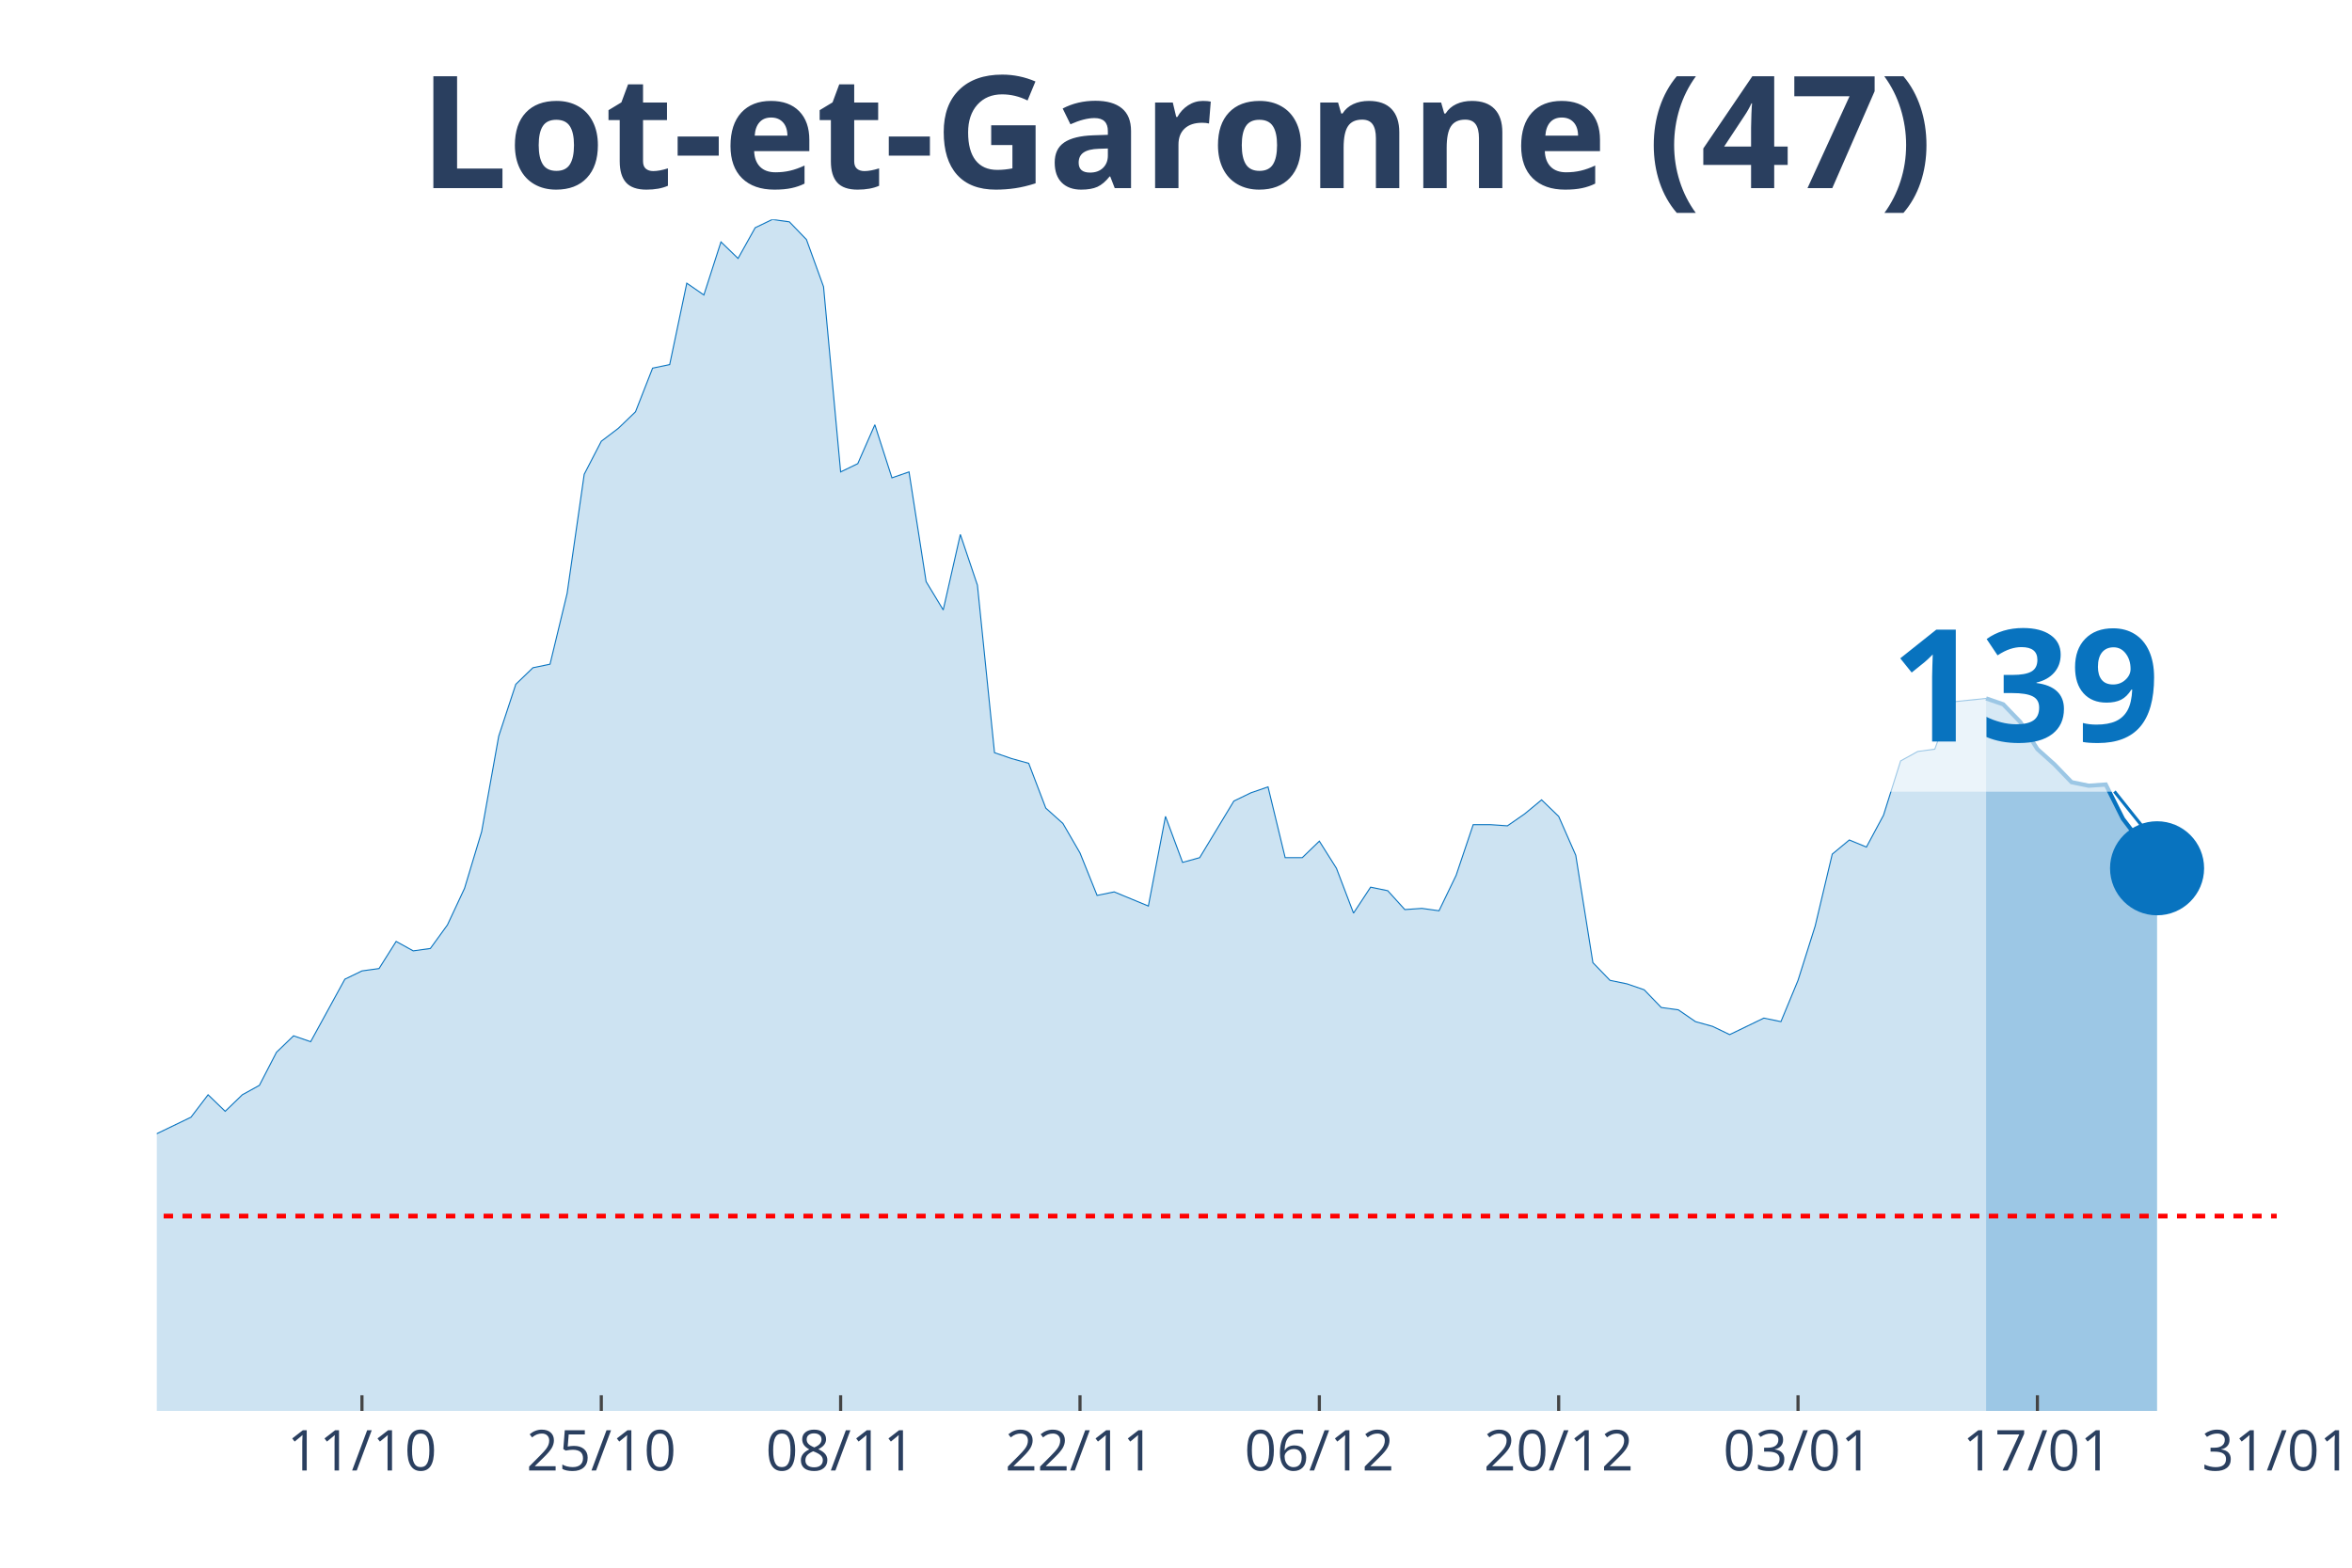
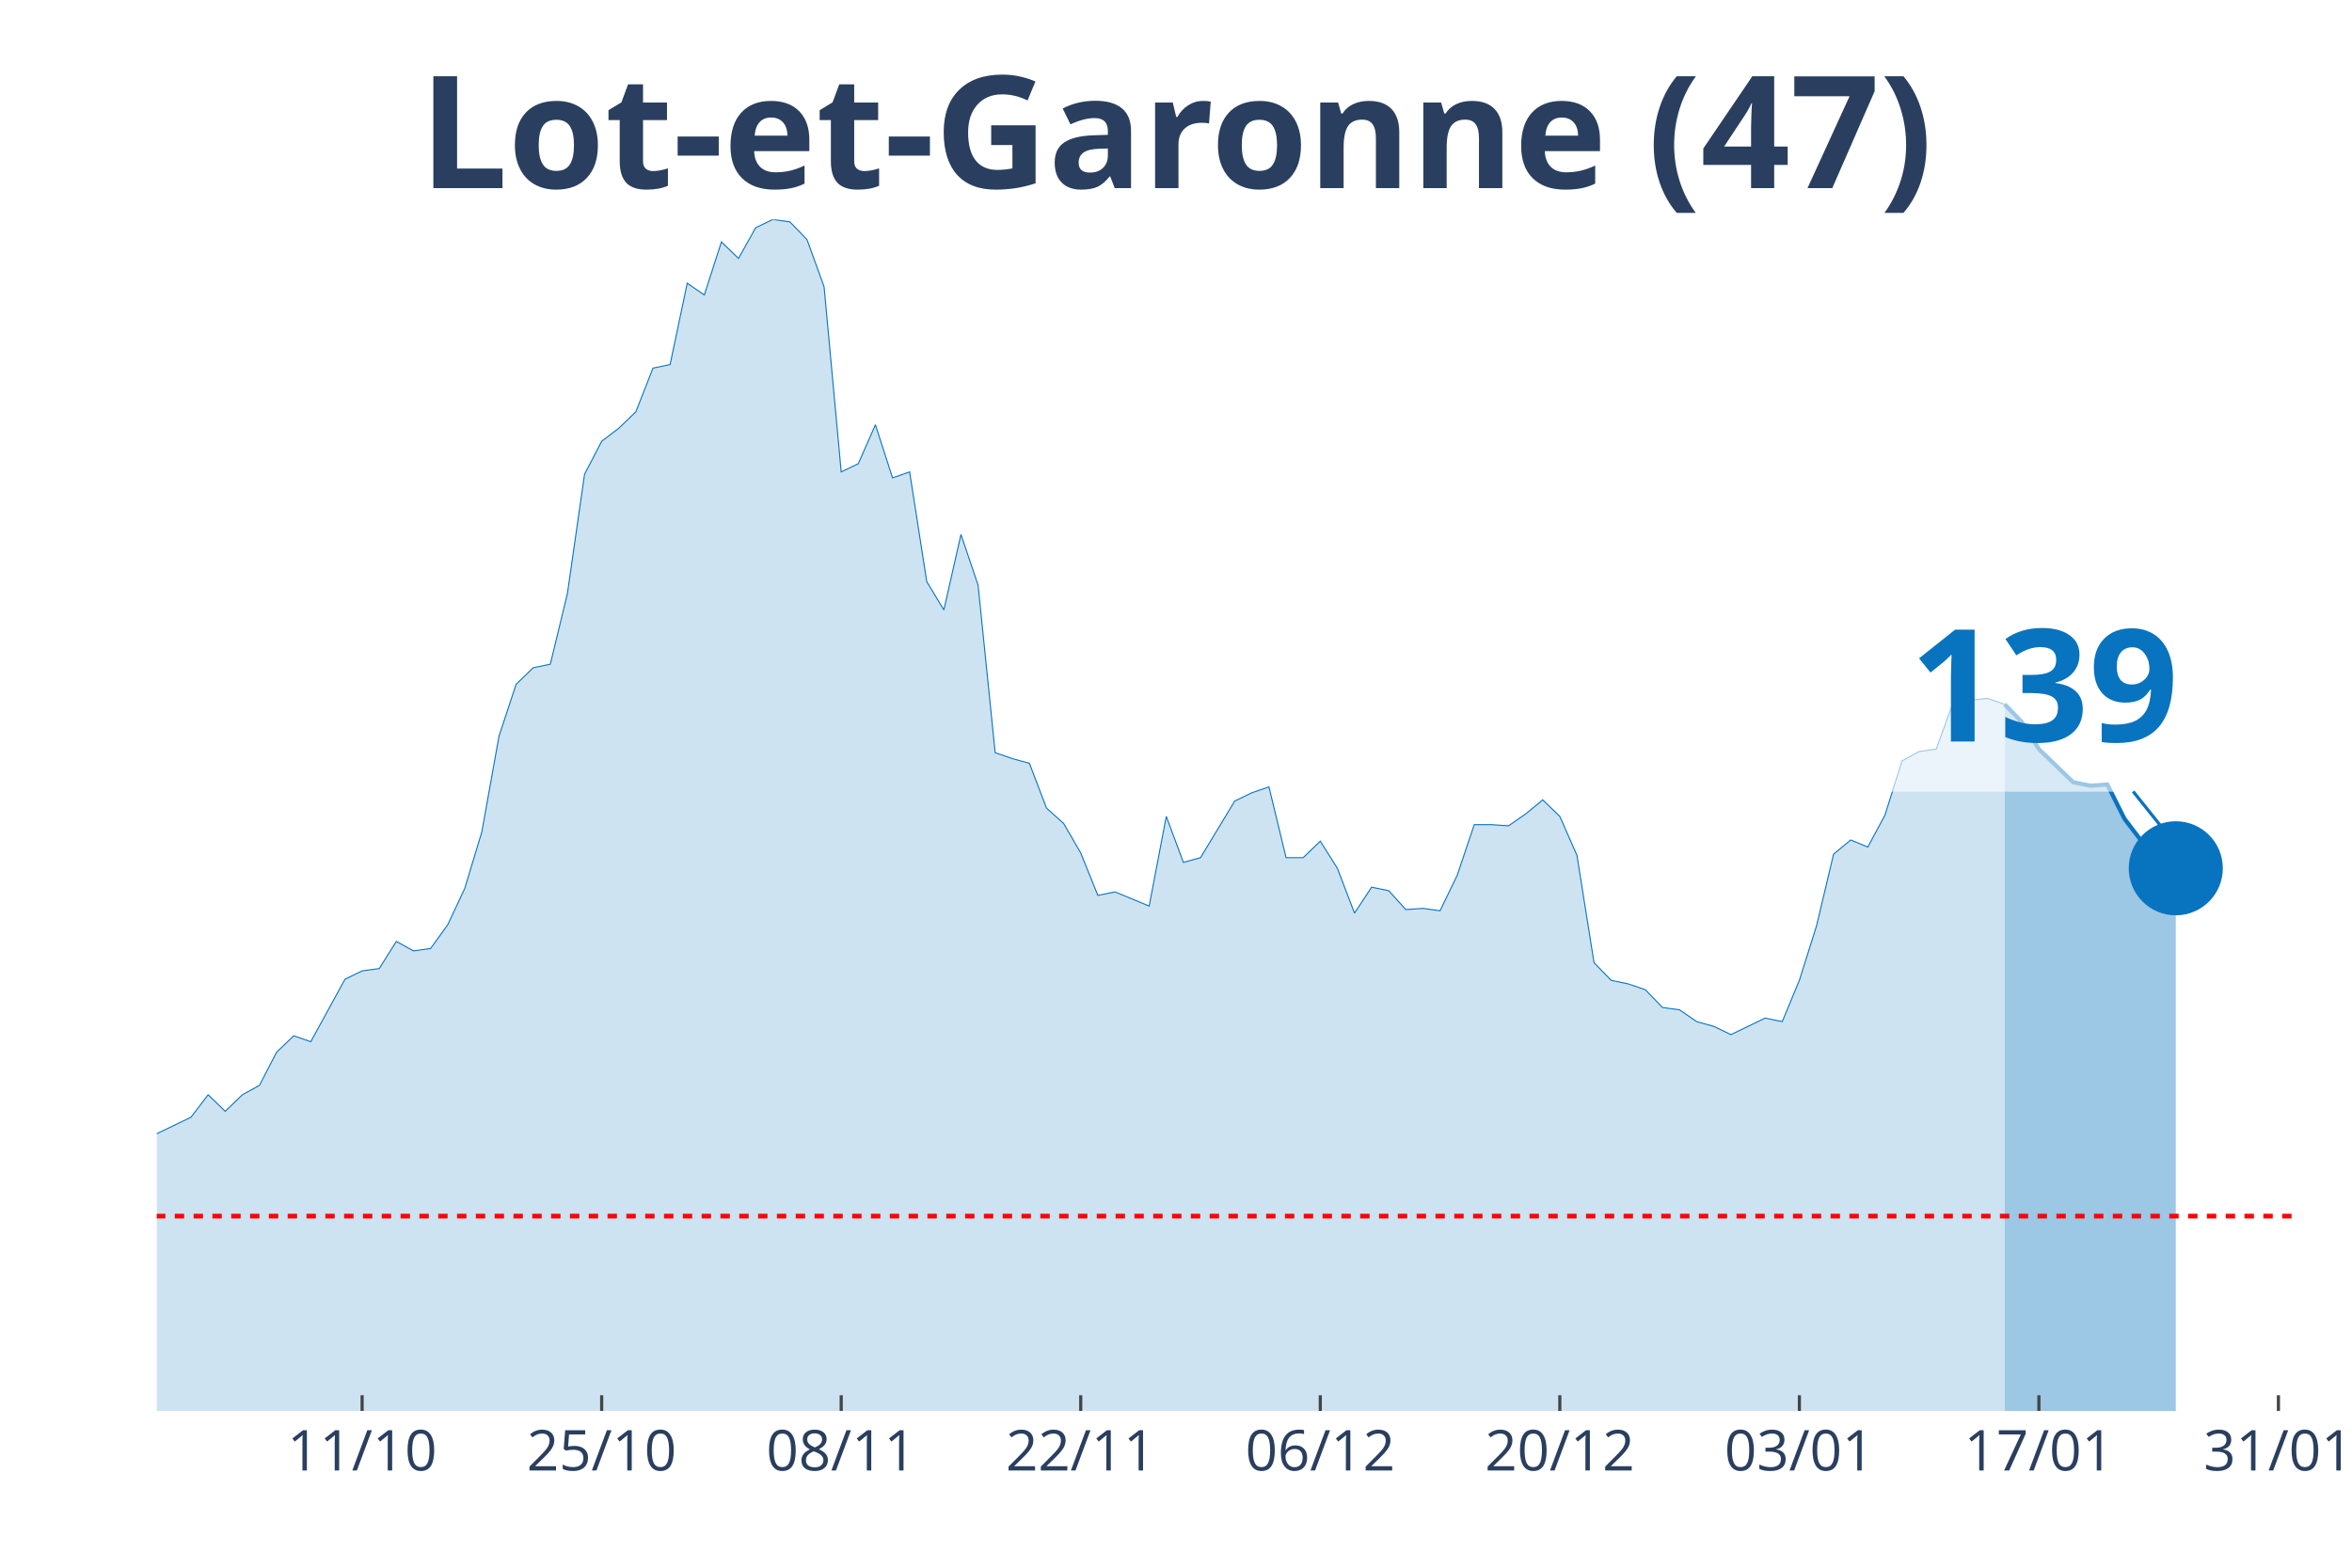
<svg xmlns="http://www.w3.org/2000/svg" class="main-svg" width="1125" height="750" style="" viewBox="0 0 750 500">
  <rect x="0" y="0" width="750" height="500" style="fill: rgb(0, 0, 0); fill-opacity: 0;" />
-   <defs id="defs-86d0c2">
+   <defs id="defs-5bedac">
    <g class="clips">
-       <clipPath id="clip86d0c2xyplot" class="plotclip">
-         <rect width="676" height="380" />
+       <clipPath id="clip5bedacxyplot" class="plotclip">
+         <rect width="682" height="380" />
      </clipPath>
-       <clipPath class="axesclip" id="clip86d0c2x">
-         <rect x="50" y="0" width="676" height="500" />
+       <clipPath class="axesclip" id="clip5bedacx">
+         <rect x="50" y="0" width="682" height="500" />
      </clipPath>
-       <clipPath class="axesclip" id="clip86d0c2y">
+       <clipPath class="axesclip" id="clip5bedacy">
        <rect x="0" y="70" width="750" height="380" />
      </clipPath>
-       <clipPath class="axesclip" id="clip86d0c2xy">
-         <rect x="50" y="70" width="676" height="380" />
+       <clipPath class="axesclip" id="clip5bedacxy">
+         <rect x="50" y="70" width="682" height="380" />
      </clipPath>
    </g>
    <g class="gradients" />
  </defs>
  <g class="bglayer">
-     <rect class="bg" x="50" y="70" width="676" height="380" style="fill: rgb(0, 0, 0); fill-opacity: 0; stroke-width: 0;" />
+     <rect class="bg" x="50" y="70" width="682" height="380" style="fill: rgb(0, 0, 0); fill-opacity: 0; stroke-width: 0;" />
  </g>
  <g class="layer-below">
    <g class="imagelayer" />
    <g class="shapelayer" />
  </g>
  <g class="cartesianlayer">
    <g class="subplot xy">
      <g class="layer-subplot">
        <g class="shapelayer" />
        <g class="imagelayer" />
      </g>
      <g class="gridlayer">
        <g class="x">
-           <path class="xgrid crisp" transform="translate(115.42,0)" d="M0,70v380" style="stroke: rgb(255, 255, 255); stroke-opacity: 1; stroke-width: 1px;" />
-           <path class="xgrid crisp" transform="translate(191.74,0)" d="M0,70v380" style="stroke: rgb(255, 255, 255); stroke-opacity: 1; stroke-width: 1px;" />
-           <path class="xgrid crisp" transform="translate(268.06,0)" d="M0,70v380" style="stroke: rgb(255, 255, 255); stroke-opacity: 1; stroke-width: 1px;" />
-           <path class="xgrid crisp" transform="translate(344.39,0)" d="M0,70v380" style="stroke: rgb(255, 255, 255); stroke-opacity: 1; stroke-width: 1px;" />
-           <path class="xgrid crisp" transform="translate(420.71,0)" d="M0,70v380" style="stroke: rgb(255, 255, 255); stroke-opacity: 1; stroke-width: 1px;" />
-           <path class="xgrid crisp" transform="translate(497.03,0)" d="M0,70v380" style="stroke: rgb(255, 255, 255); stroke-opacity: 1; stroke-width: 1px;" />
-           <path class="xgrid crisp" transform="translate(573.35,0)" d="M0,70v380" style="stroke: rgb(255, 255, 255); stroke-opacity: 1; stroke-width: 1px;" />
-           <path class="xgrid crisp" transform="translate(649.68,0)" d="M0,70v380" style="stroke: rgb(255, 255, 255); stroke-opacity: 1; stroke-width: 1px;" />
+           <path class="xgrid crisp" transform="translate(115.47,0)" d="M0,70v380" style="stroke: rgb(255, 255, 255); stroke-opacity: 1; stroke-width: 1px;" />
+           <path class="xgrid crisp" transform="translate(191.86,0)" d="M0,70v380" style="stroke: rgb(255, 255, 255); stroke-opacity: 1; stroke-width: 1px;" />
+           <path class="xgrid crisp" transform="translate(268.24,0)" d="M0,70v380" style="stroke: rgb(255, 255, 255); stroke-opacity: 1; stroke-width: 1px;" />
+           <path class="xgrid crisp" transform="translate(344.62,0)" d="M0,70v380" style="stroke: rgb(255, 255, 255); stroke-opacity: 1; stroke-width: 1px;" />
+           <path class="xgrid crisp" transform="translate(421.01,0)" d="M0,70v380" style="stroke: rgb(255, 255, 255); stroke-opacity: 1; stroke-width: 1px;" />
+           <path class="xgrid crisp" transform="translate(497.39,0)" d="M0,70v380" style="stroke: rgb(255, 255, 255); stroke-opacity: 1; stroke-width: 1px;" />
+           <path class="xgrid crisp" transform="translate(573.78,0)" d="M0,70v380" style="stroke: rgb(255, 255, 255); stroke-opacity: 1; stroke-width: 1px;" />
+           <path class="xgrid crisp" transform="translate(650.16,0)" d="M0,70v380" style="stroke: rgb(255, 255, 255); stroke-opacity: 1; stroke-width: 1px;" />
+           <path class="xgrid crisp" transform="translate(726.54,0)" d="M0,70v380" style="stroke: rgb(255, 255, 255); stroke-opacity: 1; stroke-width: 1px;" />
        </g>
        <g class="y" />
      </g>
      <g class="zerolinelayer" />
      <path class="xlines-below" />
      <path class="ylines-below" />
      <g class="overlines-below" />
      <g class="xaxislayer-below" />
      <g class="yaxislayer-below" />
      <g class="overaxes-below" />
-       <g class="plot" transform="translate(50, 70)" clip-path="url('#clip86d0c2xyplot')">
+       <g class="plot" transform="translate(50, 70)" clip-path="url('#clip5bedacxyplot')">
        <g class="scatterlayer mlayer">
-           <g class="trace scatter tracec39d43" style="stroke-miterlimit: 2;">
+           <g class="trace scatter traceb78a29" style="stroke-miterlimit: 2;">
            <g class="fills">
              <g>
-                 <path class="js-fill" d="M583.32,380L-741.42,380L-741.42,377.74L-327.1,376.24L-321.65,374.73L-288.94,370.22L-283.48,370.59L-250.77,366.83L-245.32,361.56L-223.52,338.99L-218.06,338.61L-212.61,328.46L-207.16,325.07L-196.26,317.17L-190.81,319.43L-185.35,322.44L-179.9,320.55L-174.45,322.44L-169,318.3L-158.1,309.64L-152.65,299.86L-147.19,297.98L-141.74,299.86L-130.84,294.97L-125.39,296.85L-103.58,299.49L-98.13,302.12L-92.68,309.27L-87.23,309.64L-81.77,308.51L-76.32,312.28L-70.87,310.4L-65.42,311.52L-59.97,305.88L-54.52,296.1L-49.06,299.11L-43.61,298.73L-38.16,297.6L-32.71,299.86L-27.26,299.49L-21.81,300.24L-16.35,298.73L-10.9,295.72L-5.45,292.71L0,291.58L10.9,286.32L16.35,279.17L21.81,284.44L27.26,279.17L32.71,276.16L38.16,265.62L43.61,260.36L49.06,262.24L59.97,242.3L65.42,239.66L70.87,238.91L76.32,230.26L81.77,233.27L87.23,232.51L92.68,224.99L98.13,213.33L103.58,195.27L109.03,164.79L114.48,148.24L119.94,142.97L125.39,141.84L130.84,119.27L136.29,81.27L141.74,70.73L147.19,66.59L152.65,61.33L158.1,47.41L163.55,46.28L169,20.32L174.45,24.08L179.9,7.15L185.35,12.42L190.81,2.63L196.26,0L201.71,0.75L207.16,6.4L212.61,21.45L218.06,80.51L223.52,77.88L228.97,65.47L234.42,82.4L239.87,80.51L245.32,115.5L250.77,124.53L256.23,100.46L261.68,116.63L267.13,170.06L272.58,171.94L278.03,173.45L283.48,187.74L288.94,192.63L294.39,202.04L299.84,215.58L305.29,214.46L316.19,218.97L321.65,190.38L327.1,205.05L332.55,203.54L343.45,185.49L348.9,182.85L354.35,180.97L359.81,203.54L365.26,203.54L370.71,198.28L376.16,206.93L381.61,221.23L387.06,212.95L392.52,214.08L397.97,220.1L403.42,219.72L408.87,220.48L414.32,209.19L419.77,193.01L425.23,193.01L430.68,193.39L436.13,189.62L441.58,185.11L447.03,190.38L452.48,202.79L457.94,237.03L463.39,242.67L468.84,243.8L474.29,245.68L479.74,251.33L485.19,252.08L490.65,255.84L496.1,257.35L501.55,259.98L512.45,254.71L517.9,255.84L523.35,242.67L528.81,225.37L534.26,202.42L539.71,197.9L545.16,200.16L550.61,190L556.06,172.69L561.52,169.68L566.97,168.93L572.42,153.88L583.32,152.75" style="fill: rgb(8, 115, 191); fill-opacity: 0.2; stroke-width: 0;" />
+                 <path class="js-fill" d="M589.25,380L-742.02,380L-742.02,377.74L-327.36,376.24L-321.9,374.73L-289.17,370.22L-283.71,370.59L-250.98,366.83L-245.52,361.56L-223.7,338.99L-218.24,338.61L-212.78,328.46L-207.33,325.07L-196.42,317.17L-190.96,319.43L-185.5,322.44L-180.05,320.55L-174.59,322.44L-169.14,318.3L-158.22,309.64L-152.77,299.86L-147.31,297.98L-141.86,299.86L-130.94,294.97L-125.49,296.85L-103.66,299.49L-98.21,302.12L-92.75,309.27L-87.3,309.64L-81.84,308.51L-76.38,312.28L-70.93,310.4L-65.47,311.52L-60.02,305.88L-54.56,296.1L-49.1,299.11L-43.65,298.73L-38.19,297.6L-32.74,299.86L-27.28,299.49L-21.82,300.24L-16.37,298.73L-10.91,295.72L-5.46,292.71L0,291.58L10.91,286.32L16.37,279.17L21.82,284.44L27.28,279.17L32.74,276.16L38.19,265.62L43.65,260.36L49.1,262.24L60.02,242.3L65.47,239.66L70.93,238.91L76.38,230.26L81.84,233.27L87.3,232.51L92.75,224.99L98.21,213.33L103.66,195.27L109.12,164.79L114.58,148.24L120.03,142.97L125.49,141.84L130.94,119.27L136.4,81.27L141.86,70.73L147.31,66.59L152.77,61.33L158.22,47.41L163.68,46.28L169.14,20.32L174.59,24.08L180.05,7.15L185.5,12.42L190.96,2.63L196.42,0L201.87,0.75L207.33,6.4L212.78,21.45L218.24,80.51L223.7,77.88L229.15,65.47L234.61,82.4L240.06,80.51L245.52,115.5L250.98,124.53L256.43,100.46L261.89,116.63L267.34,170.06L272.8,171.94L278.26,173.45L283.71,187.74L289.17,192.63L294.62,202.04L300.08,215.58L305.54,214.46L316.45,218.97L321.9,190.38L327.36,205.05L332.82,203.54L343.73,185.49L349.18,182.85L354.64,180.97L360.1,203.54L365.55,203.54L371.01,198.28L376.46,206.93L381.92,221.23L387.38,212.95L392.83,214.08L398.29,220.1L403.74,219.72L409.2,220.48L414.66,209.19L420.11,193.01L425.57,193.01L431.02,193.39L436.48,189.62L441.94,185.11L447.39,190.38L452.85,202.79L458.3,237.03L463.76,242.67L469.22,243.8L474.67,245.68L480.13,251.33L485.58,252.08L491.04,255.84L496.5,257.35L501.95,259.98L512.86,254.71L518.32,255.84L523.78,242.67L529.23,225.37L534.69,202.42L540.14,197.9L545.6,200.16L551.06,190L556.51,172.69L561.97,169.68L567.42,168.93L572.88,153.88L583.79,152.75L589.25,154.63" style="fill: rgb(8, 115, 191); fill-opacity: 0.2; stroke-width: 0;" />
              </g>
            </g>
            <g class="errorbars" />
            <g class="lines">
-               <path class="js-line" d="M-741.42,377.74L-327.1,376.24L-321.65,374.73L-288.94,370.22L-283.48,370.59L-250.77,366.83L-245.32,361.56L-223.52,338.99L-218.06,338.61L-212.61,328.46L-207.16,325.07L-196.26,317.17L-190.81,319.43L-185.35,322.44L-179.9,320.55L-174.45,322.44L-169,318.3L-158.1,309.64L-152.65,299.86L-147.19,297.98L-141.74,299.86L-130.84,294.97L-125.39,296.85L-103.58,299.49L-98.13,302.12L-92.68,309.27L-87.23,309.64L-81.77,308.51L-76.32,312.28L-70.87,310.4L-65.42,311.52L-59.97,305.88L-54.52,296.1L-49.06,299.11L-43.61,298.73L-38.16,297.6L-32.71,299.86L-27.26,299.49L-21.81,300.24L-16.35,298.73L-10.9,295.72L-5.45,292.71L0,291.58L10.9,286.32L16.35,279.17L21.81,284.44L27.26,279.17L32.71,276.16L38.16,265.62L43.61,260.36L49.06,262.24L59.97,242.3L65.42,239.66L70.87,238.91L76.32,230.26L81.77,233.27L87.23,232.51L92.68,224.99L98.13,213.33L103.58,195.27L109.03,164.79L114.48,148.24L119.94,142.97L125.39,141.84L130.84,119.27L136.29,81.27L141.74,70.73L147.19,66.59L152.65,61.33L158.1,47.41L163.55,46.28L169,20.32L174.45,24.08L179.9,7.15L185.35,12.42L190.81,2.63L196.26,0L201.71,0.75L207.16,6.4L212.61,21.45L218.06,80.51L223.52,77.88L228.97,65.47L234.42,82.4L239.87,80.51L245.32,115.5L250.77,124.53L256.23,100.46L261.68,116.63L267.13,170.06L272.58,171.94L278.03,173.45L283.48,187.74L288.94,192.63L294.39,202.04L299.84,215.58L305.29,214.46L316.19,218.97L321.65,190.38L327.1,205.05L332.55,203.54L343.45,185.49L348.9,182.85L354.35,180.97L359.81,203.54L365.26,203.54L370.71,198.28L376.16,206.93L381.61,221.23L387.06,212.95L392.52,214.08L397.97,220.1L403.42,219.72L408.87,220.48L414.32,209.19L419.77,193.01L425.23,193.01L430.68,193.39L436.13,189.62L441.58,185.11L447.03,190.38L452.48,202.79L457.94,237.03L463.39,242.67L468.84,243.8L474.29,245.68L479.74,251.33L485.19,252.08L490.65,255.84L496.1,257.35L501.55,259.98L512.45,254.71L517.9,255.84L523.35,242.67L528.81,225.37L534.26,202.42L539.71,197.9L545.16,200.16L550.61,190L556.06,172.69L561.52,169.68L566.97,168.93L572.42,153.88L583.32,152.75" style="vector-effect: non-scaling-stroke; fill: none; stroke: rgb(8, 115, 191); stroke-opacity: 1; stroke-width: 0.5px; opacity: 1;" />
+               <path class="js-line" d="M-742.02,377.74L-327.36,376.24L-321.9,374.73L-289.17,370.22L-283.71,370.59L-250.98,366.83L-245.52,361.56L-223.7,338.99L-218.24,338.61L-212.78,328.46L-207.33,325.07L-196.42,317.17L-190.96,319.43L-185.5,322.44L-180.05,320.55L-174.59,322.44L-169.14,318.3L-158.22,309.64L-152.77,299.86L-147.31,297.98L-141.86,299.86L-130.94,294.97L-125.49,296.85L-103.66,299.49L-98.21,302.12L-92.75,309.27L-87.3,309.64L-81.84,308.51L-76.38,312.28L-70.93,310.4L-65.47,311.52L-60.02,305.88L-54.56,296.1L-49.1,299.11L-43.65,298.73L-38.19,297.6L-32.74,299.86L-27.28,299.49L-21.82,300.24L-16.37,298.73L-10.91,295.72L-5.46,292.71L0,291.58L10.91,286.32L16.37,279.17L21.82,284.44L27.28,279.17L32.74,276.16L38.19,265.62L43.65,260.36L49.1,262.24L60.02,242.3L65.47,239.66L70.93,238.91L76.38,230.26L81.84,233.27L87.3,232.51L92.75,224.99L98.21,213.33L103.66,195.27L109.12,164.79L114.58,148.24L120.03,142.97L125.49,141.84L130.94,119.27L136.4,81.27L141.86,70.73L147.31,66.59L152.77,61.33L158.22,47.41L163.68,46.28L169.14,20.32L174.59,24.08L180.05,7.15L185.5,12.42L190.96,2.63L196.42,0L201.87,0.75L207.33,6.4L212.78,21.45L218.24,80.51L223.7,77.88L229.15,65.47L234.61,82.4L240.06,80.51L245.52,115.5L250.98,124.53L256.43,100.46L261.89,116.63L267.34,170.06L272.8,171.94L278.26,173.45L283.71,187.74L289.17,192.63L294.62,202.04L300.08,215.58L305.54,214.46L316.45,218.97L321.9,190.38L327.36,205.05L332.82,203.54L343.73,185.49L349.18,182.85L354.64,180.97L360.1,203.54L365.55,203.54L371.01,198.28L376.46,206.93L381.92,221.23L387.38,212.95L392.83,214.08L398.29,220.1L403.74,219.72L409.2,220.48L414.66,209.19L420.11,193.01L425.57,193.01L431.02,193.39L436.48,189.62L441.94,185.11L447.39,190.38L452.85,202.79L458.3,237.03L463.76,242.67L469.22,243.8L474.67,245.68L480.13,251.33L485.58,252.08L491.04,255.84L496.5,257.35L501.95,259.98L512.86,254.71L518.32,255.84L523.78,242.67L529.23,225.37L534.69,202.42L540.14,197.9L545.6,200.16L551.06,190L556.51,172.69L561.97,169.68L567.42,168.93L572.88,153.88L583.79,152.75L589.25,154.63" style="vector-effect: non-scaling-stroke; fill: none; stroke: rgb(8, 115, 191); stroke-opacity: 1; stroke-width: 0.5px; opacity: 1;" />
            </g>
            <g class="points" />
            <g class="text" />
          </g>
-           <g class="trace scatter traceb584f2" style="stroke-miterlimit: 2;">
+           <g class="trace scatter trace08649c" style="stroke-miterlimit: 2;">
            <g class="fills">
              <g>
-                 <path class="js-fill" d="M637.84,380L583.32,380L583.32,152.75L588.77,154.63L594.23,160.28L599.68,168.93L605.13,173.82L610.58,179.47L616.03,180.59L621.48,180.22L626.94,191.13L632.39,198.28L637.84,206.93" style="fill: rgb(8, 115, 191); fill-opacity: 0.4; stroke-width: 0;" />
+                 <path class="js-fill" d="M643.81,380L589.25,380L589.25,154.63L594.7,160.28L600.16,168.93L611.07,179.47L616.53,180.59L621.98,180.22L627.44,191.13L632.9,198.28L638.35,206.93L643.81,206.93" style="fill: rgb(8, 115, 191); fill-opacity: 0.4; stroke-width: 0;" />
              </g>
            </g>
            <g class="errorbars" />
            <g class="lines">
-               <path class="js-line" d="M583.32,152.75L588.77,154.63L594.23,160.28L599.68,168.93L605.13,173.82L610.58,179.47L616.03,180.59L621.48,180.22L626.94,191.13L632.39,198.28L637.84,206.93" style="vector-effect: non-scaling-stroke; fill: none; stroke: rgb(8, 115, 191); stroke-opacity: 1; stroke-width: 2px; opacity: 1;" />
+               <path class="js-line" d="M589.25,154.63L594.7,160.28L600.16,168.93L611.07,179.47L616.53,180.59L621.98,180.22L627.44,191.13L632.9,198.28L638.35,206.93L643.81,206.93" style="vector-effect: non-scaling-stroke; fill: none; stroke: rgb(8, 115, 191); stroke-opacity: 1; stroke-width: 2px; opacity: 1;" />
            </g>
            <g class="points" />
            <g class="text" />
          </g>
-           <g class="trace scatter trace2e308a" style="stroke-miterlimit: 2; opacity: 1;">
+           <g class="trace scatter traceebf028" style="stroke-miterlimit: 2; opacity: 1;">
            <g class="fills" />
            <g class="errorbars" />
            <g class="lines" />
            <g class="points">
-               <path class="point" transform="translate(637.84,206.93)" d="M15,0A15,15 0 1,1 0,-15A15,15 0 0,1 15,0Z" style="opacity: 1; stroke-width: 0px; fill: rgb(8, 115, 191); fill-opacity: 1;" />
+               <path class="point" transform="translate(643.81,206.93)" d="M15,0A15,15 0 1,1 0,-15A15,15 0 0,1 15,0Z" style="opacity: 1; stroke-width: 0px; fill: rgb(8, 115, 191); fill-opacity: 1;" />
            </g>
            <g class="text" />
          </g>
        </g>
      </g>
      <g class="overplot" />
      <path class="xlines-above crisp" style="fill: none; stroke-width: 1px; stroke: rgb(0, 0, 0); stroke-opacity: 0;" d="" />
      <path class="ylines-above crisp" style="fill: none;" d="M0,0" />
      <g class="overlines-above" />
      <g class="xaxislayer-above">
-         <path class="xtick ticks crisp" d="M0,450v-5" transform="translate(115.42,0)" style="stroke: rgb(68, 68, 68); stroke-opacity: 1; stroke-width: 1px;" />
-         <path class="xtick ticks crisp" d="M0,450v-5" transform="translate(191.74,0)" style="stroke: rgb(68, 68, 68); stroke-opacity: 1; stroke-width: 1px;" />
-         <path class="xtick ticks crisp" d="M0,450v-5" transform="translate(268.06,0)" style="stroke: rgb(68, 68, 68); stroke-opacity: 1; stroke-width: 1px;" />
-         <path class="xtick ticks crisp" d="M0,450v-5" transform="translate(344.39,0)" style="stroke: rgb(68, 68, 68); stroke-opacity: 1; stroke-width: 1px;" />
-         <path class="xtick ticks crisp" d="M0,450v-5" transform="translate(420.71,0)" style="stroke: rgb(68, 68, 68); stroke-opacity: 1; stroke-width: 1px;" />
-         <path class="xtick ticks crisp" d="M0,450v-5" transform="translate(497.03,0)" style="stroke: rgb(68, 68, 68); stroke-opacity: 1; stroke-width: 1px;" />
-         <path class="xtick ticks crisp" d="M0,450v-5" transform="translate(573.35,0)" style="stroke: rgb(68, 68, 68); stroke-opacity: 1; stroke-width: 1px;" />
-         <path class="xtick ticks crisp" d="M0,450v-5" transform="translate(649.68,0)" style="stroke: rgb(68, 68, 68); stroke-opacity: 1; stroke-width: 1px;" />
+         <path class="xtick ticks crisp" d="M0,450v-5" transform="translate(115.47,0)" style="stroke: rgb(68, 68, 68); stroke-opacity: 1; stroke-width: 1px;" />
+         <path class="xtick ticks crisp" d="M0,450v-5" transform="translate(191.86,0)" style="stroke: rgb(68, 68, 68); stroke-opacity: 1; stroke-width: 1px;" />
+         <path class="xtick ticks crisp" d="M0,450v-5" transform="translate(268.24,0)" style="stroke: rgb(68, 68, 68); stroke-opacity: 1; stroke-width: 1px;" />
+         <path class="xtick ticks crisp" d="M0,450v-5" transform="translate(344.62,0)" style="stroke: rgb(68, 68, 68); stroke-opacity: 1; stroke-width: 1px;" />
+         <path class="xtick ticks crisp" d="M0,450v-5" transform="translate(421.01,0)" style="stroke: rgb(68, 68, 68); stroke-opacity: 1; stroke-width: 1px;" />
+         <path class="xtick ticks crisp" d="M0,450v-5" transform="translate(497.39,0)" style="stroke: rgb(68, 68, 68); stroke-opacity: 1; stroke-width: 1px;" />
+         <path class="xtick ticks crisp" d="M0,450v-5" transform="translate(573.78,0)" style="stroke: rgb(68, 68, 68); stroke-opacity: 1; stroke-width: 1px;" />
+         <path class="xtick ticks crisp" d="M0,450v-5" transform="translate(650.16,0)" style="stroke: rgb(68, 68, 68); stroke-opacity: 1; stroke-width: 1px;" />
+         <path class="xtick ticks crisp" d="M0,450v-5" transform="translate(726.54,0)" style="stroke: rgb(68, 68, 68); stroke-opacity: 1; stroke-width: 1px;" />
        <g class="xtick">
-           <text text-anchor="middle" x="0" y="469" transform="translate(115.42,0)" style="font-family: 'Open Sans', verdana, arial, sans-serif; font-size: 18px; fill: rgb(42, 63, 95); fill-opacity: 1; white-space: pre;">11/10</text>
+           <text text-anchor="middle" x="0" y="469" transform="translate(115.47,0)" style="font-family: 'Open Sans', verdana, arial, sans-serif; font-size: 18px; fill: rgb(42, 63, 95); fill-opacity: 1; white-space: pre;">11/10</text>
        </g>
        <g class="xtick">
-           <text text-anchor="middle" x="0" y="469" transform="translate(191.74,0)" style="font-family: 'Open Sans', verdana, arial, sans-serif; font-size: 18px; fill: rgb(42, 63, 95); fill-opacity: 1; white-space: pre;">25/10</text>
+           <text text-anchor="middle" x="0" y="469" transform="translate(191.86,0)" style="font-family: 'Open Sans', verdana, arial, sans-serif; font-size: 18px; fill: rgb(42, 63, 95); fill-opacity: 1; white-space: pre;">25/10</text>
        </g>
        <g class="xtick">
-           <text text-anchor="middle" x="0" y="469" transform="translate(268.06,0)" style="font-family: 'Open Sans', verdana, arial, sans-serif; font-size: 18px; fill: rgb(42, 63, 95); fill-opacity: 1; white-space: pre;">08/11</text>
+           <text text-anchor="middle" x="0" y="469" transform="translate(268.24,0)" style="font-family: 'Open Sans', verdana, arial, sans-serif; font-size: 18px; fill: rgb(42, 63, 95); fill-opacity: 1; white-space: pre;">08/11</text>
        </g>
        <g class="xtick">
-           <text text-anchor="middle" x="0" y="469" transform="translate(344.39,0)" style="font-family: 'Open Sans', verdana, arial, sans-serif; font-size: 18px; fill: rgb(42, 63, 95); fill-opacity: 1; white-space: pre;">22/11</text>
+           <text text-anchor="middle" x="0" y="469" transform="translate(344.62,0)" style="font-family: 'Open Sans', verdana, arial, sans-serif; font-size: 18px; fill: rgb(42, 63, 95); fill-opacity: 1; white-space: pre;">22/11</text>
        </g>
        <g class="xtick">
-           <text text-anchor="middle" x="0" y="469" transform="translate(420.71,0)" style="font-family: 'Open Sans', verdana, arial, sans-serif; font-size: 18px; fill: rgb(42, 63, 95); fill-opacity: 1; white-space: pre;">06/12</text>
+           <text text-anchor="middle" x="0" y="469" transform="translate(421.01,0)" style="font-family: 'Open Sans', verdana, arial, sans-serif; font-size: 18px; fill: rgb(42, 63, 95); fill-opacity: 1; white-space: pre;">06/12</text>
        </g>
        <g class="xtick">
-           <text text-anchor="middle" x="0" y="469" transform="translate(497.03,0)" style="font-family: 'Open Sans', verdana, arial, sans-serif; font-size: 18px; fill: rgb(42, 63, 95); fill-opacity: 1; white-space: pre;">20/12</text>
+           <text text-anchor="middle" x="0" y="469" transform="translate(497.39,0)" style="font-family: 'Open Sans', verdana, arial, sans-serif; font-size: 18px; fill: rgb(42, 63, 95); fill-opacity: 1; white-space: pre;">20/12</text>
        </g>
        <g class="xtick">
-           <text text-anchor="middle" x="0" y="469" transform="translate(573.35,0)" style="font-family: 'Open Sans', verdana, arial, sans-serif; font-size: 18px; fill: rgb(42, 63, 95); fill-opacity: 1; white-space: pre;">03/01</text>
+           <text text-anchor="middle" x="0" y="469" transform="translate(573.78,0)" style="font-family: 'Open Sans', verdana, arial, sans-serif; font-size: 18px; fill: rgb(42, 63, 95); fill-opacity: 1; white-space: pre;">03/01</text>
        </g>
        <g class="xtick">
-           <text text-anchor="middle" x="0" y="469" transform="translate(649.68,0)" style="font-family: 'Open Sans', verdana, arial, sans-serif; font-size: 18px; fill: rgb(42, 63, 95); fill-opacity: 1; white-space: pre;">17/01</text>
+           <text text-anchor="middle" x="0" y="469" transform="translate(650.16,0)" style="font-family: 'Open Sans', verdana, arial, sans-serif; font-size: 18px; fill: rgb(42, 63, 95); fill-opacity: 1; white-space: pre;">17/01</text>
        </g>
        <g class="xtick">
-           <text text-anchor="middle" x="0" y="469" transform="translate(726,0)" style="font-family: 'Open Sans', verdana, arial, sans-serif; font-size: 18px; fill: rgb(42, 63, 95); fill-opacity: 1; white-space: pre;">31/01</text>
+           <text text-anchor="middle" x="0" y="469" transform="translate(726.54,0)" style="font-family: 'Open Sans', verdana, arial, sans-serif; font-size: 18px; fill: rgb(42, 63, 95); fill-opacity: 1; white-space: pre;">31/01</text>
        </g>
      </g>
      <g class="yaxislayer-above" />
      <g class="overaxes-above" />
    </g>
  </g>
  <g class="polarlayer" />
  <g class="ternarylayer" />
  <g class="geolayer" />
  <g class="funnelarealayer" />
  <g class="pielayer" />
  <g class="treemaplayer" />
  <g class="sunburstlayer" />
  <g class="glimages" />
-   <defs id="topdefs-86d0c2">
+   <defs id="topdefs-5bedac">
    <g class="clips" />
  </defs>
  <g class="layer-above">
    <g class="imagelayer" />
    <g class="shapelayer">
-       <path data-index="0" fill-rule="evenodd" d="M-3013.81,387.86L971.32,387.86" clip-path="url('#clip86d0c2xy')" style="opacity: 1; stroke: rgb(255, 0, 0); stroke-opacity: 1; fill: rgb(0, 0, 0); fill-opacity: 0; stroke-dasharray: 3px, 3px; stroke-width: 1.5px;" />
+       <path data-index="0" fill-rule="evenodd" d="M-3016.27,387.86L972.06,387.86" clip-path="url('#clip5bedacxy')" style="opacity: 1; stroke: rgb(255, 0, 0); stroke-opacity: 1; fill: rgb(0, 0, 0); fill-opacity: 0; stroke-dasharray: 3px, 3px; stroke-width: 1.5px;" />
    </g>
  </g>
  <g class="infolayer">
    <g class="g-gtitle">
      <text class="gtitle" x="375" y="25" text-anchor="middle" dy="0.7em" style="font-family: 'Open Sans', verdana, arial, sans-serif; font-size: 50px; fill: rgb(42, 63, 95); opacity: 1; font-weight: normal; white-space: pre;">
        <tspan style="font-weight:bold">Lot-et-Garonne (47)</tspan>
      </text>
    </g>
    <g class="g-xtitle" />
    <g class="annotation" data-index="0" style="opacity: 1;">
-       <g class="annotation-text-g" transform="rotate(0,645.84,216.93)">
-         <g class="cursor-pointer" transform="translate(588, 181)">
+       <g class="annotation-text-g" transform="rotate(0,651.81,216.93)">
+         <g class="cursor-pointer" transform="translate(594, 181)">
          <rect class="bg" x="0.5" y="0.5" width="115" height="71" style="stroke-width: 1px; stroke: rgb(0, 0, 0); stroke-opacity: 0; fill: rgb(255, 255, 255); fill-opacity: 0.6;" />
          <text class="annotation-text" text-anchor="middle" x="57.812" y="55.5" style="font-family: 'Open Sans', verdana, arial, sans-serif; font-size: 50px; fill: rgb(8, 115, 191); fill-opacity: 1; white-space: pre;">
            <tspan style="font-weight:bold">139 </tspan>
          </text>
        </g>
      </g>
      <g class="annotation-arrow-g" style="opacity: 1;">
-         <path d="M674.24,252.43L685.84,266.93" style="stroke-width: 1px; stroke: rgb(8, 115, 191); stroke-opacity: 1; stroke-dasharray: 0px, 0px, 18.569px, 18.569px;" />
+         <path d="M680.21,252.43L691.81,266.93" style="stroke-width: 1px; stroke: rgb(8, 115, 191); stroke-opacity: 1; stroke-dasharray: 0px, 0px, 18.569px, 18.569px;" />
      </g>
    </g>
  </g>
</svg>
